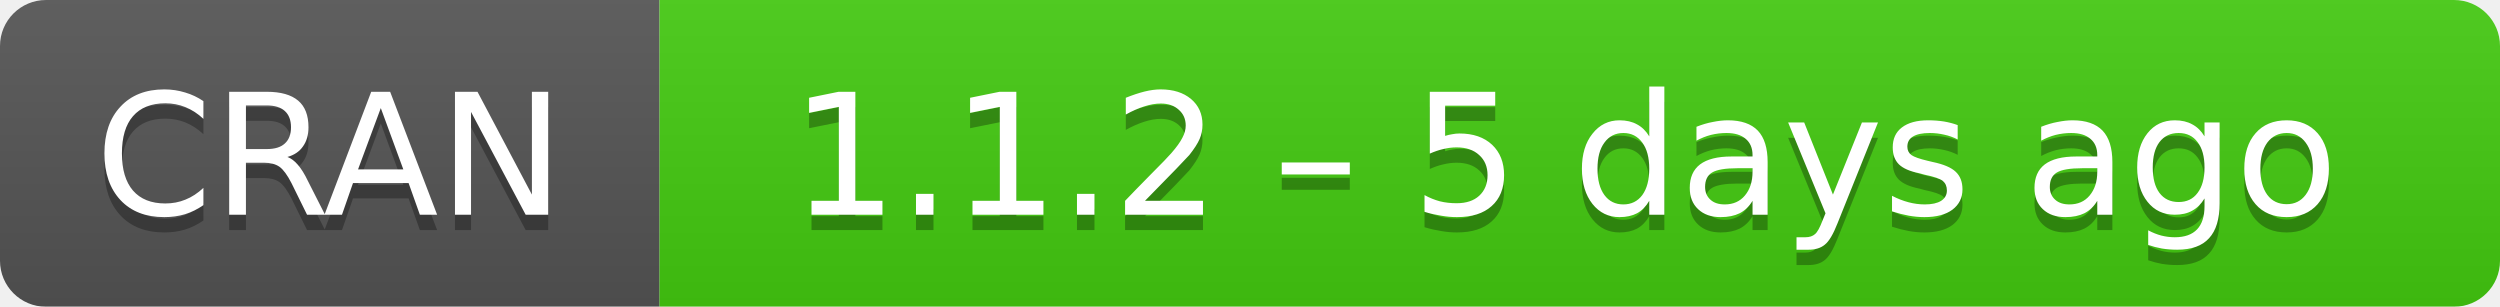
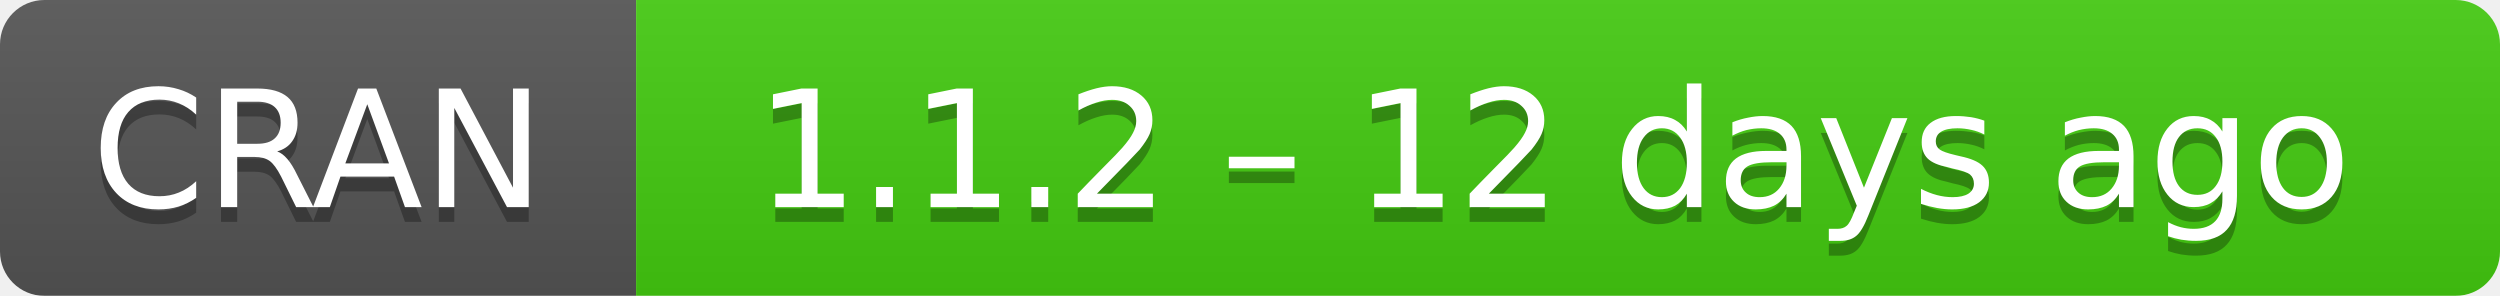
- <svg xmlns="http://www.w3.org/2000/svg" width="163" height="20" aria-label="CRAN 1.1.2 – 5 days ago">
+ <svg xmlns="http://www.w3.org/2000/svg" width="169" height="20" aria-label="CRAN 1.1.2 – 12 days ago">
  <linearGradient id="b" x2="0" y2="100%">
    <stop offset="0" stop-color="#bbb" stop-opacity=".1" />
    <stop offset="1" stop-opacity=".1" />
  </linearGradient>
  <mask id="a">
-     <rect width="163" height="20" rx="3" fill="#fff" />
+     <rect width="169" height="20" rx="3" fill="#fff" />
  </mask>
  <g mask="url(#a)">
    <path fill="#555" d="M0 0h43v20H0z" />
-     <path fill="#4c1" d="M43 0h141v20H43z" />
-     <path fill="url(#b)" d="M0 0h163v20H0z" />
+     <path fill="#4c1" d="M43 0h147v20H43z" />
+     <path fill="url(#b)" d="M0 0h169v20H0z" />
  </g>
  <g fill="#fff" text-anchor="middle" font-family="DejaVu Sans,Verdana,Geneva,sans-serif" font-size="11">
    <text x="21.5" y="15" fill="#010101" fill-opacity=".3">
      CRAN
    </text>
    <text x="21.5" y="14">
      CRAN
    </text>
-     <text x="102" y="15" fill="#010101" fill-opacity=".3">
-       1.1.2 – 5 days ago
+     <text x="105" y="15" fill="#010101" fill-opacity=".3">
+       1.1.2 – 12 days ago
    </text>
-     <text x="102" y="14">
-       1.1.2 – 5 days ago
+     <text x="105" y="14">
+       1.1.2 – 12 days ago
    </text>
  </g>
</svg>
